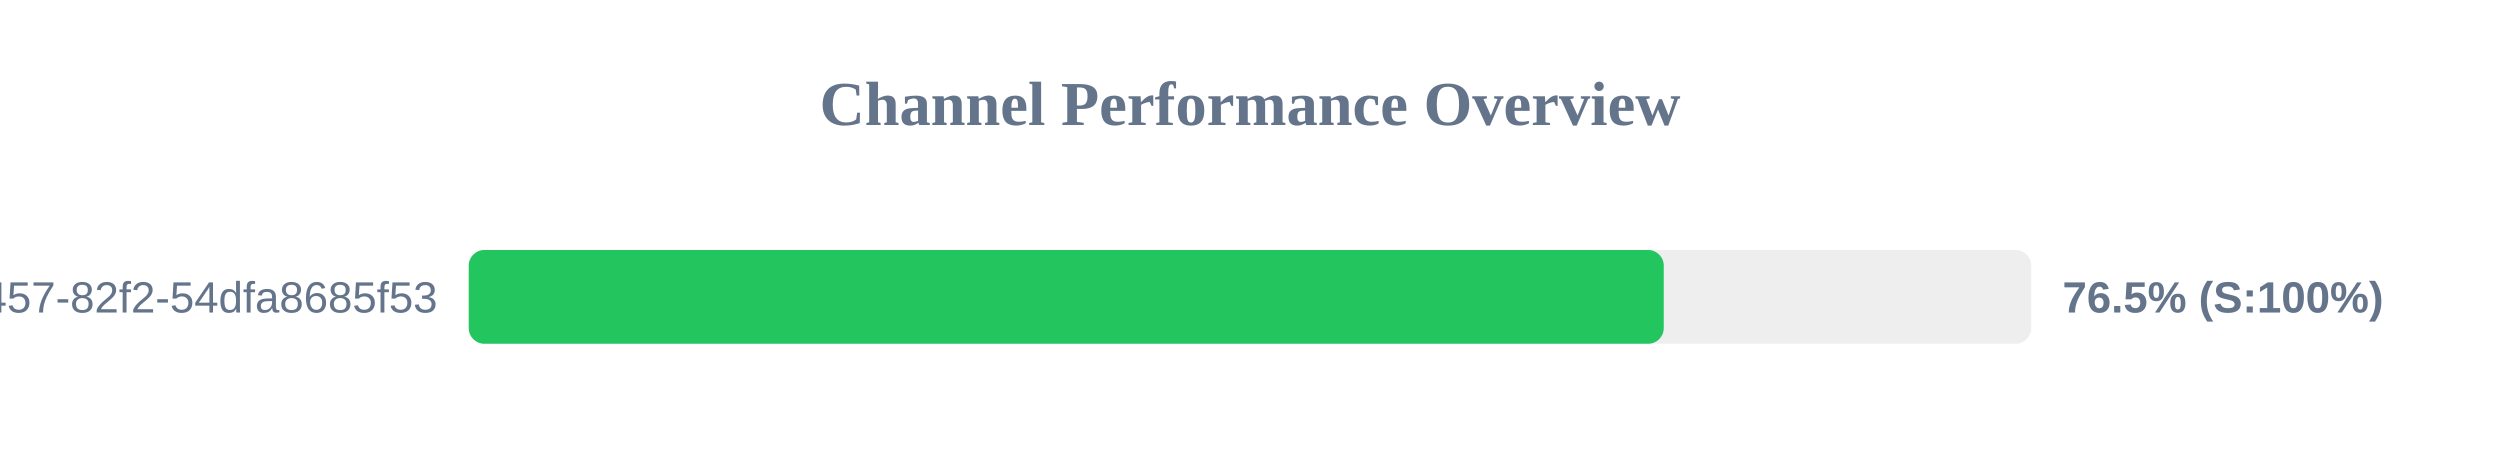
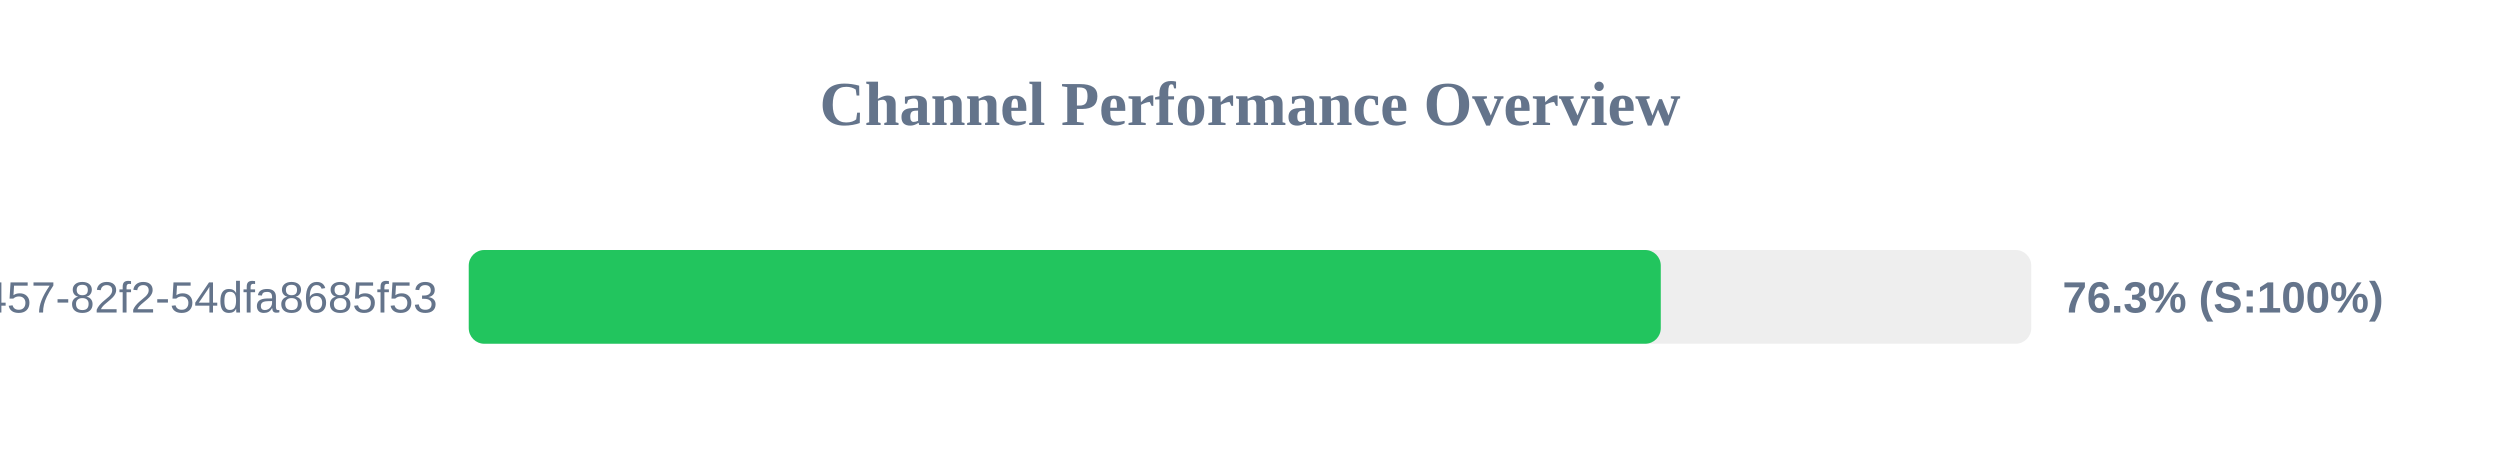
<svg xmlns="http://www.w3.org/2000/svg" width="800" height="150" version="1.1">
  <style>
        .row { font: 14px Arial; fill: #64748b; }
        .score { font: bold 14px Arial; fill: #64748b; }
    </style>
  <text x="400" y="40" text-anchor="middle" font-size="20px" font-weight="bold" fill="#64748b">Channel Performance Overview</text>
  <rect x="150" y="80" width="500" height="30" fill="#eee" rx="5" />
-   <rect x="150" y="80" width="382.4" height="30" fill="#22c55e" rx="5" />
+   <rect x="150" y="80" width="381.45" height="30" fill="#22c55e" rx="5" />
  <text x="140" y="100" text-anchor="end" class="row">?uuid=413c8b50-96bf-4457-82f2-54dfa8685f53</text>
-   <text x="660" y="100" text-anchor="start" class="score">76.5% (S:100%)</text>
+   <text x="660" y="100" text-anchor="start" class="score">76.3% (S:100%)</text>
</svg>
